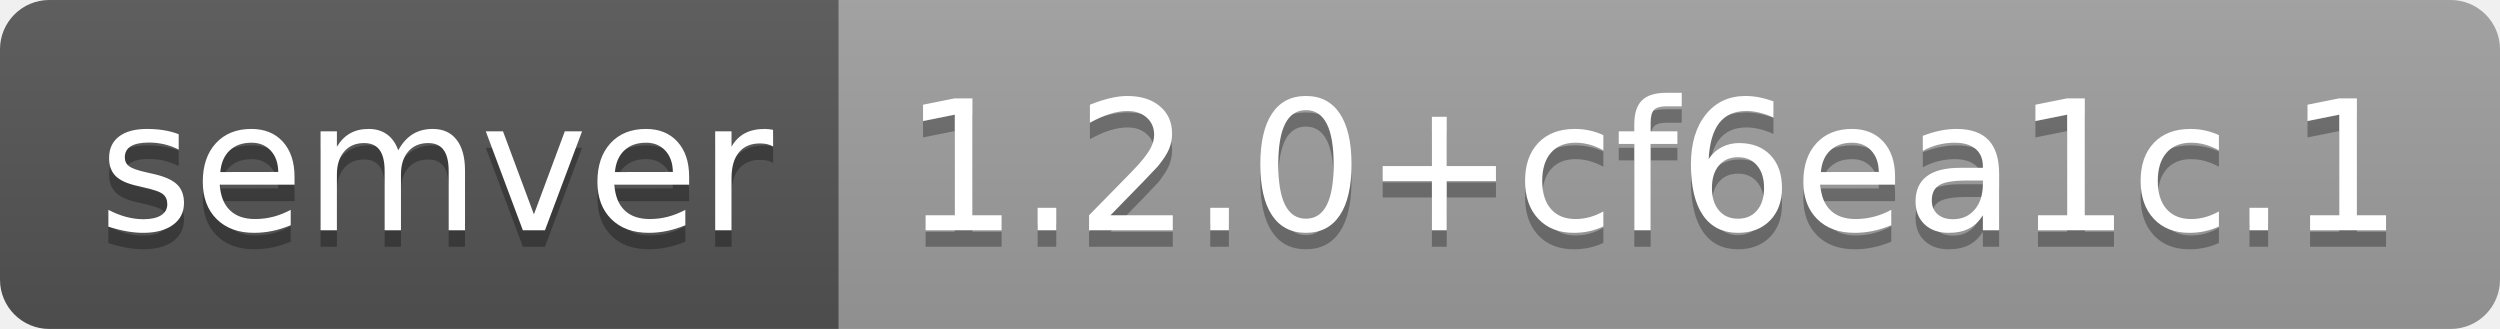
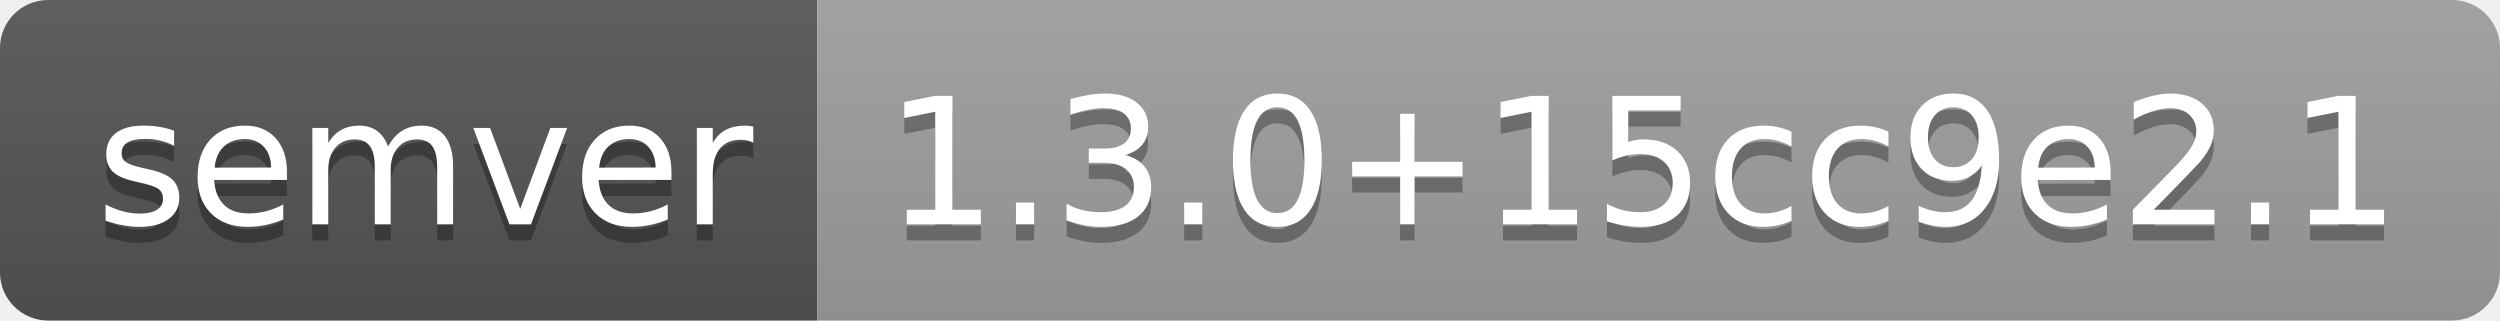
- <svg xmlns="http://www.w3.org/2000/svg" width="152" height="20" role="img" aria-label="semver: 1.2.0+cf6ea1c.1">
+ <svg xmlns="http://www.w3.org/2000/svg" width="156" height="20" role="img" aria-label="semver: 1.3.0+15cc9e2.1">
  <linearGradient id="s" x2="0" y2="100%">
    <stop offset="0" stop-color="#bbb" stop-opacity=".1" />
    <stop offset="1" stop-opacity=".1" />
  </linearGradient>
  <clipPath id="r">
-     <rect width="152" height="20" rx="3" fill="#fff" />
+     <rect width="156" height="20" rx="3" fill="#fff" />
  </clipPath>
  <g clip-path="url(#r)">
    <rect width="51" height="20" fill="#555" />
-     <rect x="51" width="101" height="20" fill="#9f9f9f" />
-     <rect width="152" height="20" fill="url(#s)" />
+     <rect x="51" width="105" height="20" fill="#9f9f9f" />
+     <rect width="156" height="20" fill="url(#s)" />
  </g>
  <g fill="#fff" text-anchor="middle" font-family="Verdana,Geneva,DejaVu Sans,sans-serif" text-rendering="geometricPrecision" font-size="110">
    <text aria-hidden="true" x="265" y="150" fill="#010101" fill-opacity=".3" transform="scale(.1)" textLength="410">semver</text>
    <text x="265" y="140" transform="scale(.1)" fill="#fff" textLength="410">semver</text>
-     <text aria-hidden="true" x="1005" y="150" fill="#010101" fill-opacity=".3" transform="scale(.1)" textLength="910">1.2.0+cf6ea1c.1</text>
-     <text x="1005" y="140" transform="scale(.1)" fill="#fff" textLength="910">1.2.0+cf6ea1c.1</text>
+     <text aria-hidden="true" x="1025" y="150" fill="#010101" fill-opacity=".3" transform="scale(.1)" textLength="950">1.3.0+15cc9e2.1</text>
+     <text x="1025" y="140" transform="scale(.1)" fill="#fff" textLength="950">1.3.0+15cc9e2.1</text>
  </g>
</svg>
